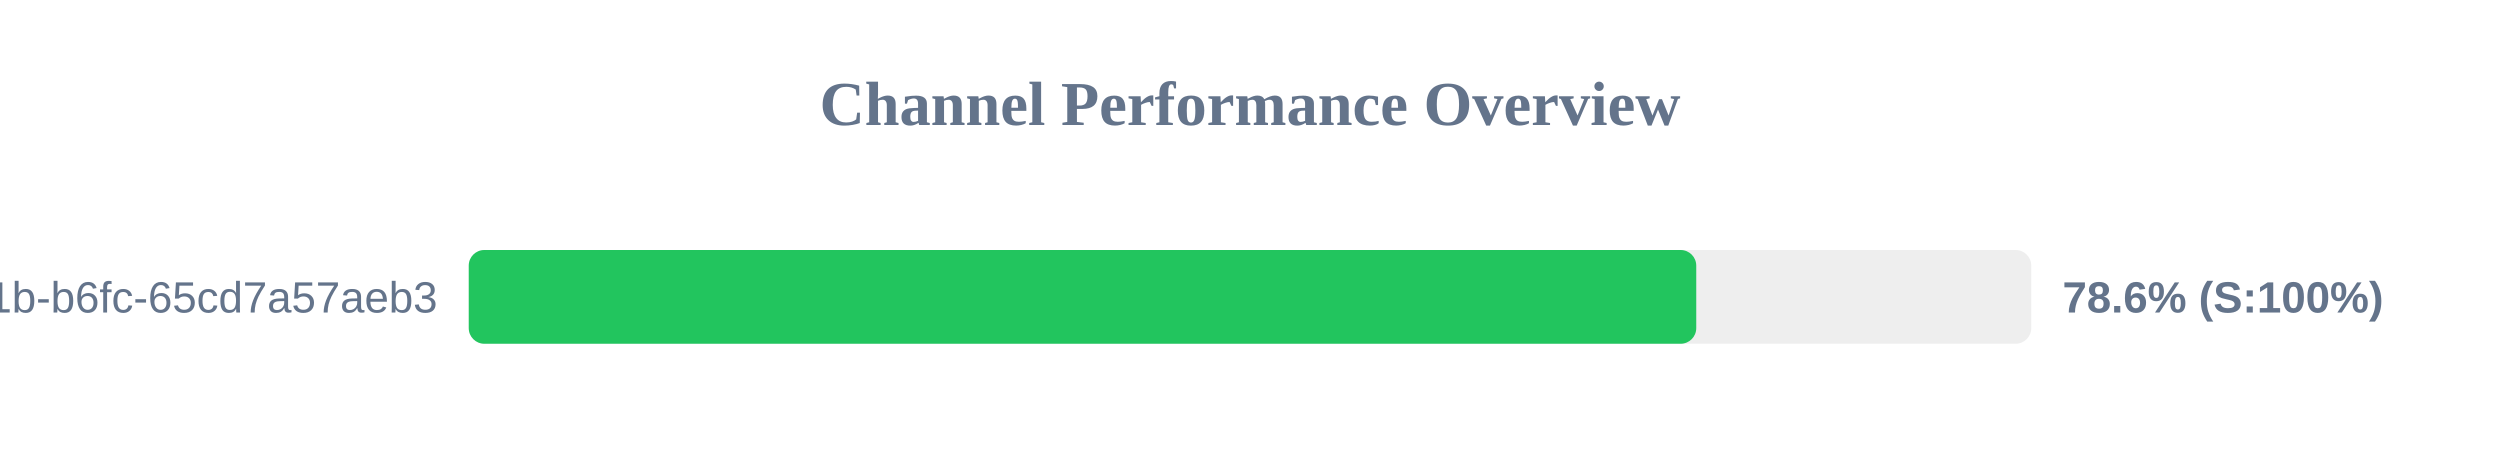
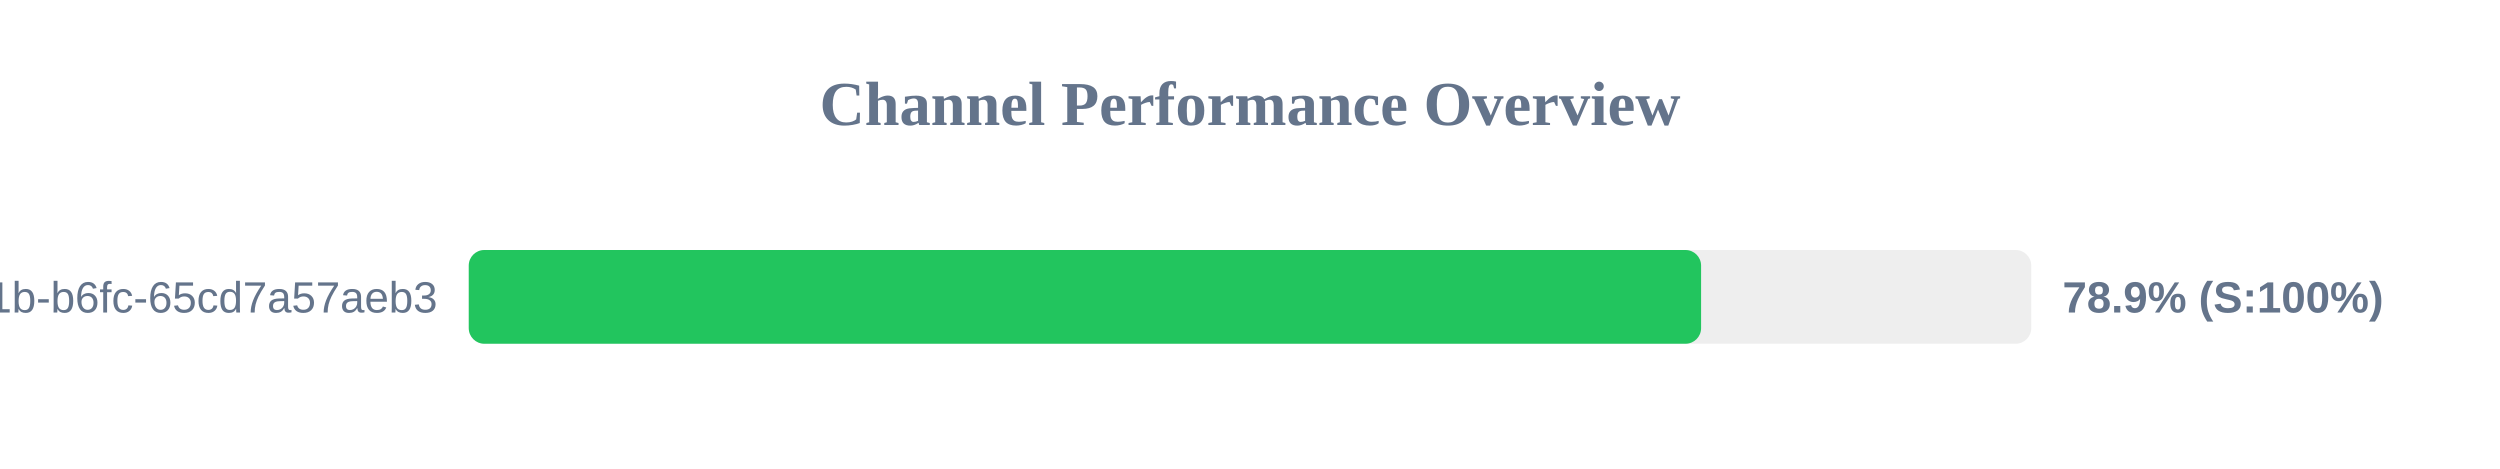
<svg xmlns="http://www.w3.org/2000/svg" width="800" height="150" version="1.1">
  <style>
        .row { font: 14px Arial; fill: #64748b; }
        .score { font: bold 14px Arial; fill: #64748b; }
    </style>
  <text x="400" y="40" text-anchor="middle" font-size="20px" font-weight="bold" fill="#64748b">Channel Performance Overview</text>
  <rect x="150" y="80" width="500" height="30" fill="#eee" rx="5" />
-   <rect x="150" y="80" width="392.8" height="30" fill="#22c55e" rx="5" />
+   <rect x="150" y="80" width="394.35" height="30" fill="#22c55e" rx="5" />
  <text x="140" y="100" text-anchor="end" class="row">?uuid=9c859345-959f-491b-b6fc-65cd7a57aeb3</text>
-   <text x="660" y="100" text-anchor="start" class="score">78.6% (S:100%)</text>
+   <text x="660" y="100" text-anchor="start" class="score">78.9% (S:100%)</text>
</svg>
